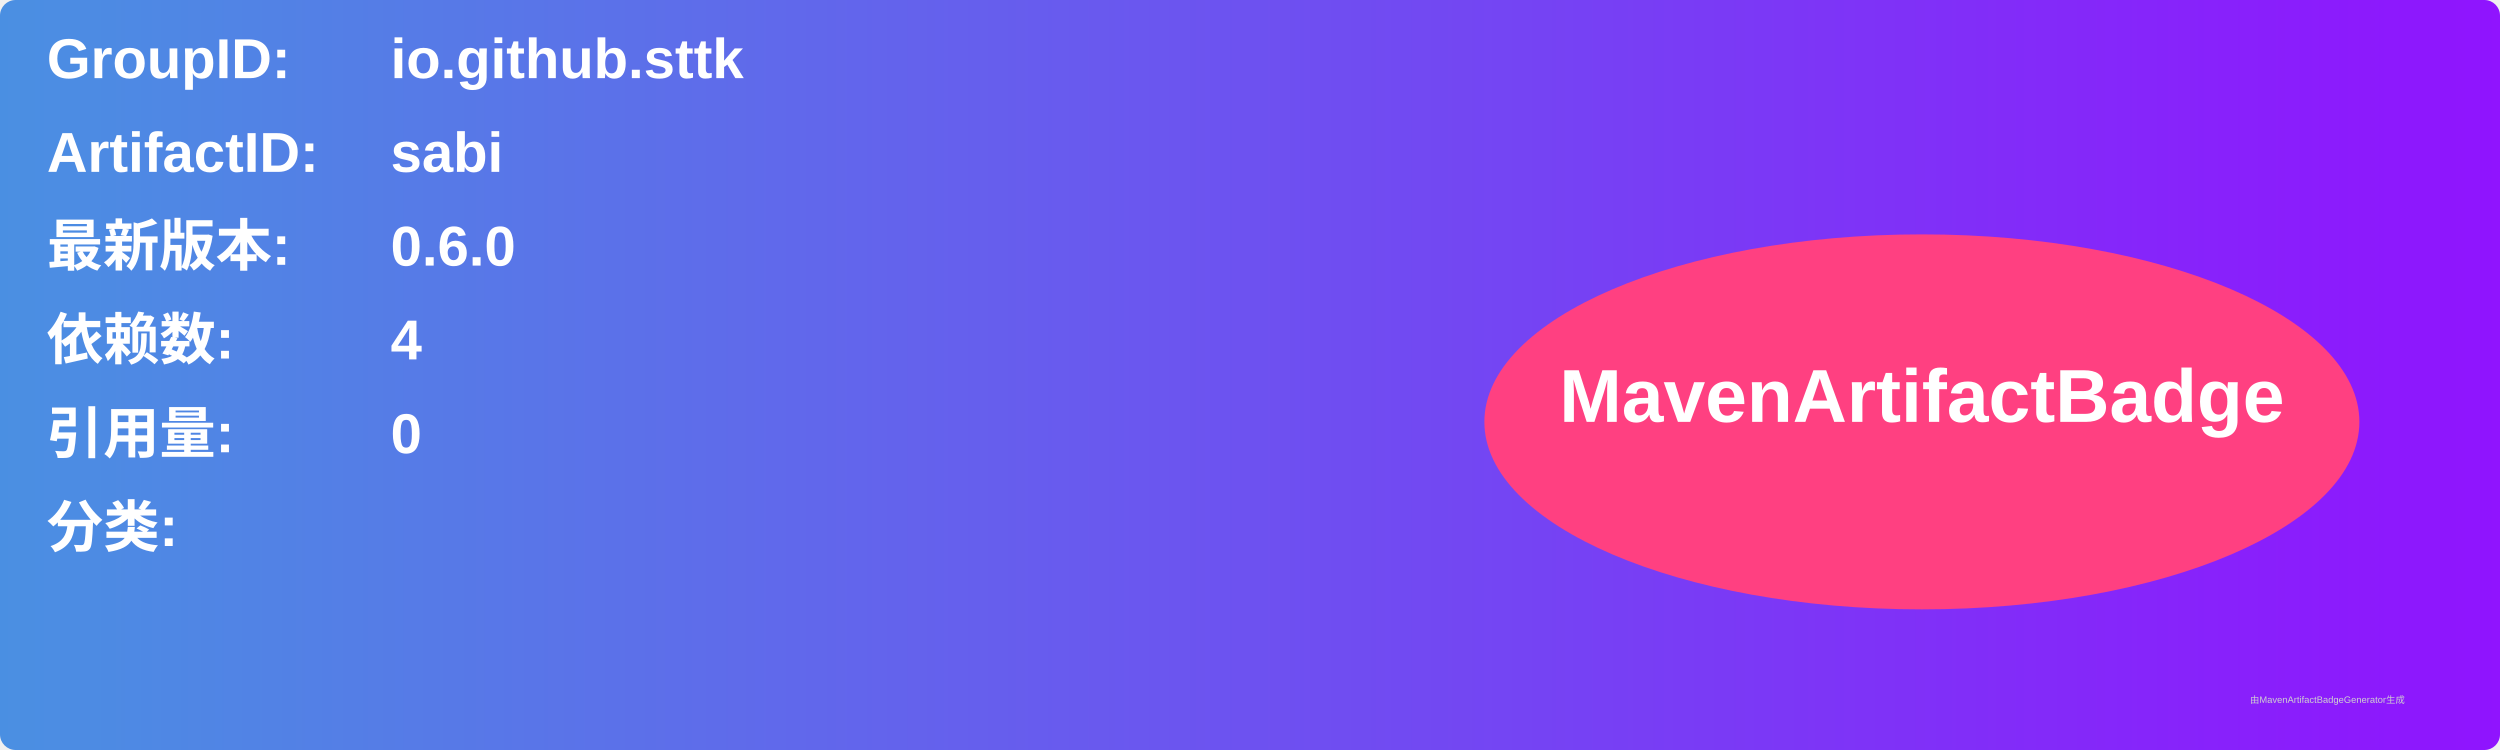
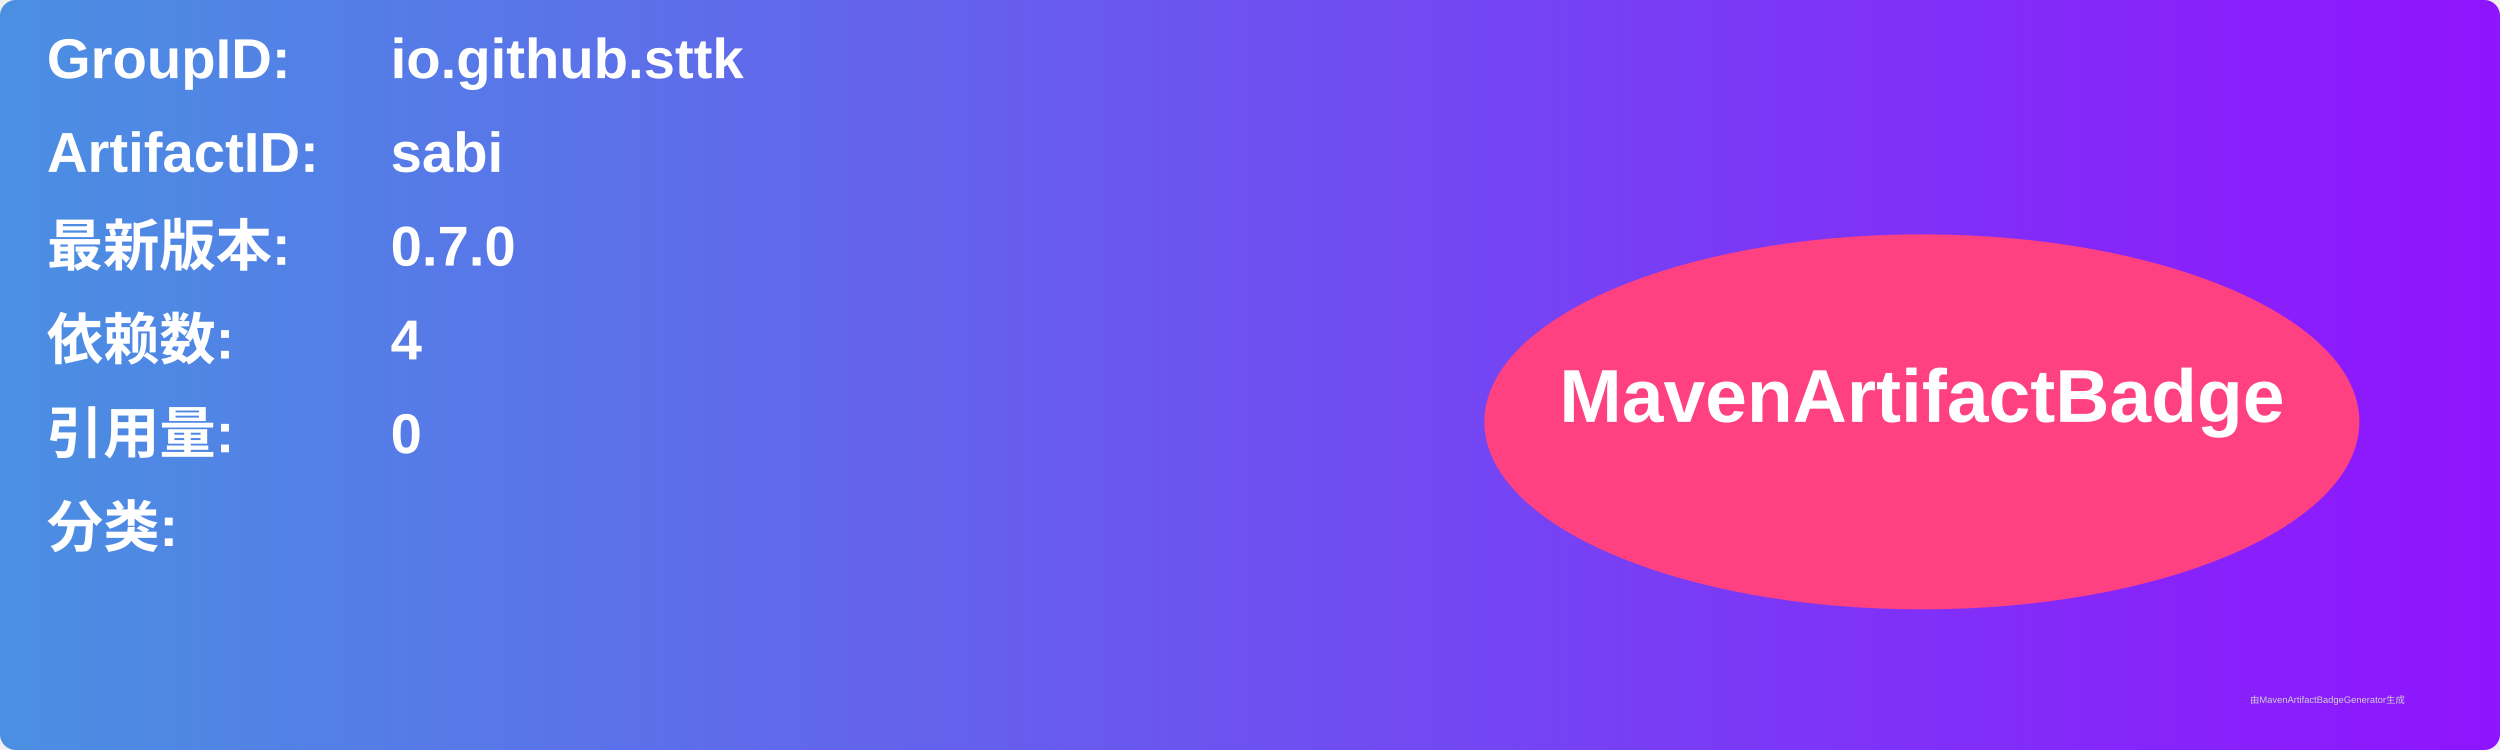
<svg xmlns="http://www.w3.org/2000/svg" width="800" height="240" viewBox="0 0 800 240">
  <linearGradient id="grad" x1="0%" y1="0%" x2="100%" y2="0%">
    <stop offset="0%" stop-color="#4a90e2" />
    <stop offset="100%" stop-color="#9013fe" />
  </linearGradient>
  <rect width="100%" height="100%" rx="5" ry="5" fill="url(#grad)" />
  <g transform="translate(15, 15)">
    <text x="0" y="10" font-family="Arial" font-size="18" fill="white" font-weight="bold" width="260">GroupID:</text>
    <text x="110" y="10" font-family="Arial" font-size="18" fill="white" font-weight="bold" width="460">io.github.sttk</text>
    <text x="0" y="40" font-family="Arial" font-size="18" fill="white" font-weight="bold" width="260">ArtifactID:</text>
    <text x="110" y="40" font-family="Arial" font-size="18" fill="white" font-weight="bold" width="460">sabi</text>
    <text x="0" y="70" font-family="Arial" font-size="18" fill="white" font-weight="bold">最新版本:</text>
    <text x="110" y="70" font-family="Arial" font-size="18" fill="white" font-weight="bold">
-       <tspan font-weight="bold">0.6.0</tspan>
+       <tspan font-weight="bold">0.7.0</tspan>
    </text>
    <text x="0" y="100" font-family="Arial" font-size="18" fill="white" font-weight="bold">依赖数: </text>
    <text x="110" y="100" font-family="Arial" font-size="18" fill="white">
      <tspan font-weight="bold">4</tspan>
    </text>
    <text x="0" y="130" font-family="Arial" font-size="18" fill="white" font-weight="bold">引用量: </text>
    <text x="110" y="130" font-family="Arial" font-size="18" fill="white">
      <tspan font-weight="bold">0</tspan>
    </text>
    <text x="0" y="160" font-family="Arial" font-size="18" fill="white" font-weight="bold">分类:</text>
    <text x="10" y="190" font-family="Arial" font-size="10" fill="white">
      <tspan font-weight="bold" />
    </text>
    <ellipse cx="600" cy="120" rx="140" ry="60" fill="#ff4081" />
    <text x="600" y="120" text-anchor="middle" font-family="Arial" font-size="24" fill="white" font-weight="bold">MavenArtifactBadge</text>
  </g>
  <text x="720" y="225" font-family="Arial" font-size="3" fill="#d0d0d0">由MavenArtifactBadgeGenerator生成</text>
</svg>
